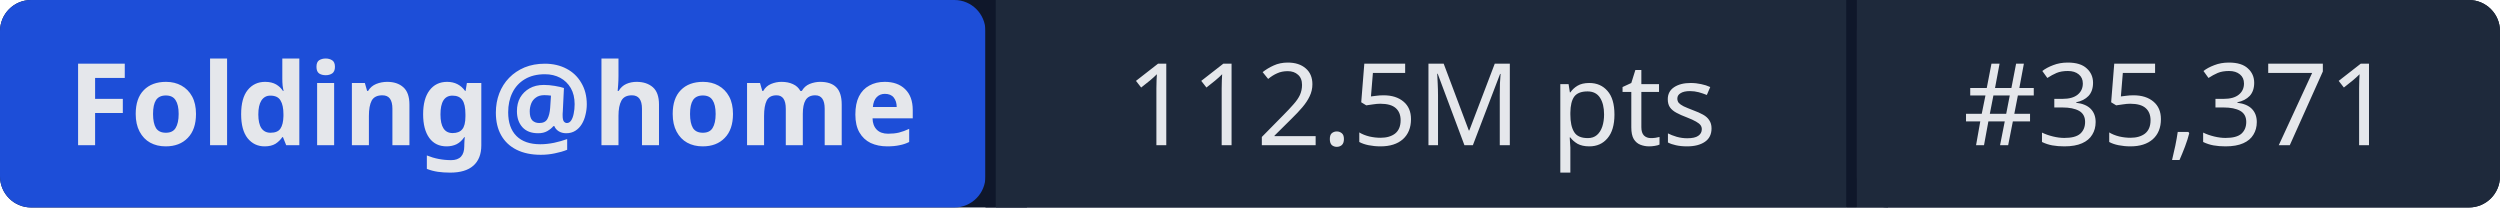
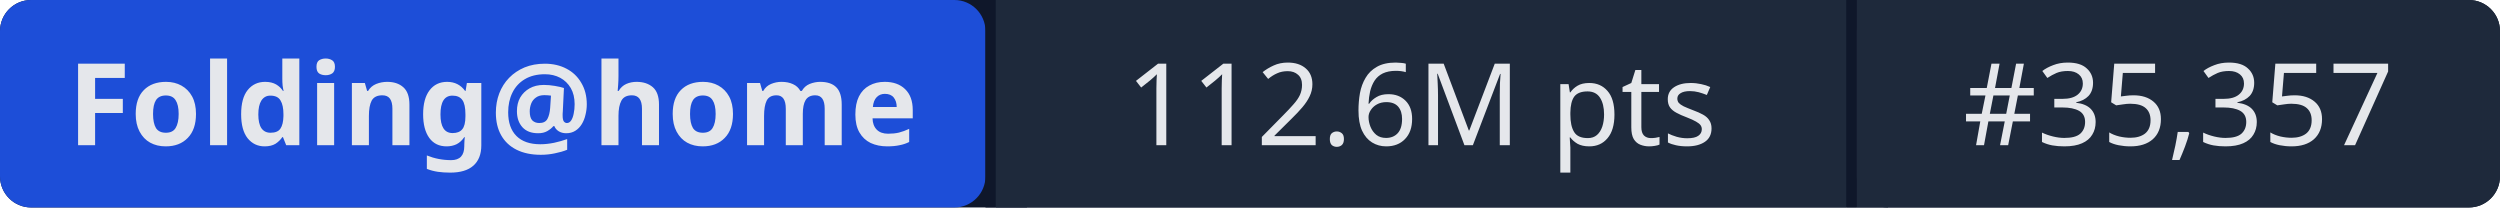
- <svg xmlns="http://www.w3.org/2000/svg" width="241" height="20" role="img" aria-label="Folding@home: 112.5M pts | #35,371">
+ <svg xmlns="http://www.w3.org/2000/svg" width="241" height="20" role="img" aria-label="Folding@home: 112.6M pts | #35,357">
  <rect width="241" height="20" rx="3" fill="#0f172a" />
  <rect x="0" width="95" height="20" rx="3" fill="#1d4ed8" />
  <rect x="95" width="1" height="20" fill="#0f172a" />
  <rect x="96" width="82" height="20" fill="#1e293b" />
  <rect x="178" width="1" height="20" fill="#0f172a" />
  <rect x="179" width="62" height="20" rx="3" fill="#1e293b" />
  <rect x="96" width="3" height="20" fill="#1e293b" />
  <rect x="179" width="3" height="20" fill="#1e293b" />
  <g fill="#e5e7eb" font-family="system-ui,sans-serif" font-size="11" text-anchor="middle">
    <text x="47.5" y="14" font-weight="600">Folding@home</text>
-     <text x="137" y="14">112.5M pts</text>
-     <text x="210" y="14">#35,371</text>
+     <text x="137" y="14">112.6M pts</text>
+     <text x="210" y="14">#35,357</text>
  </g>
</svg>
